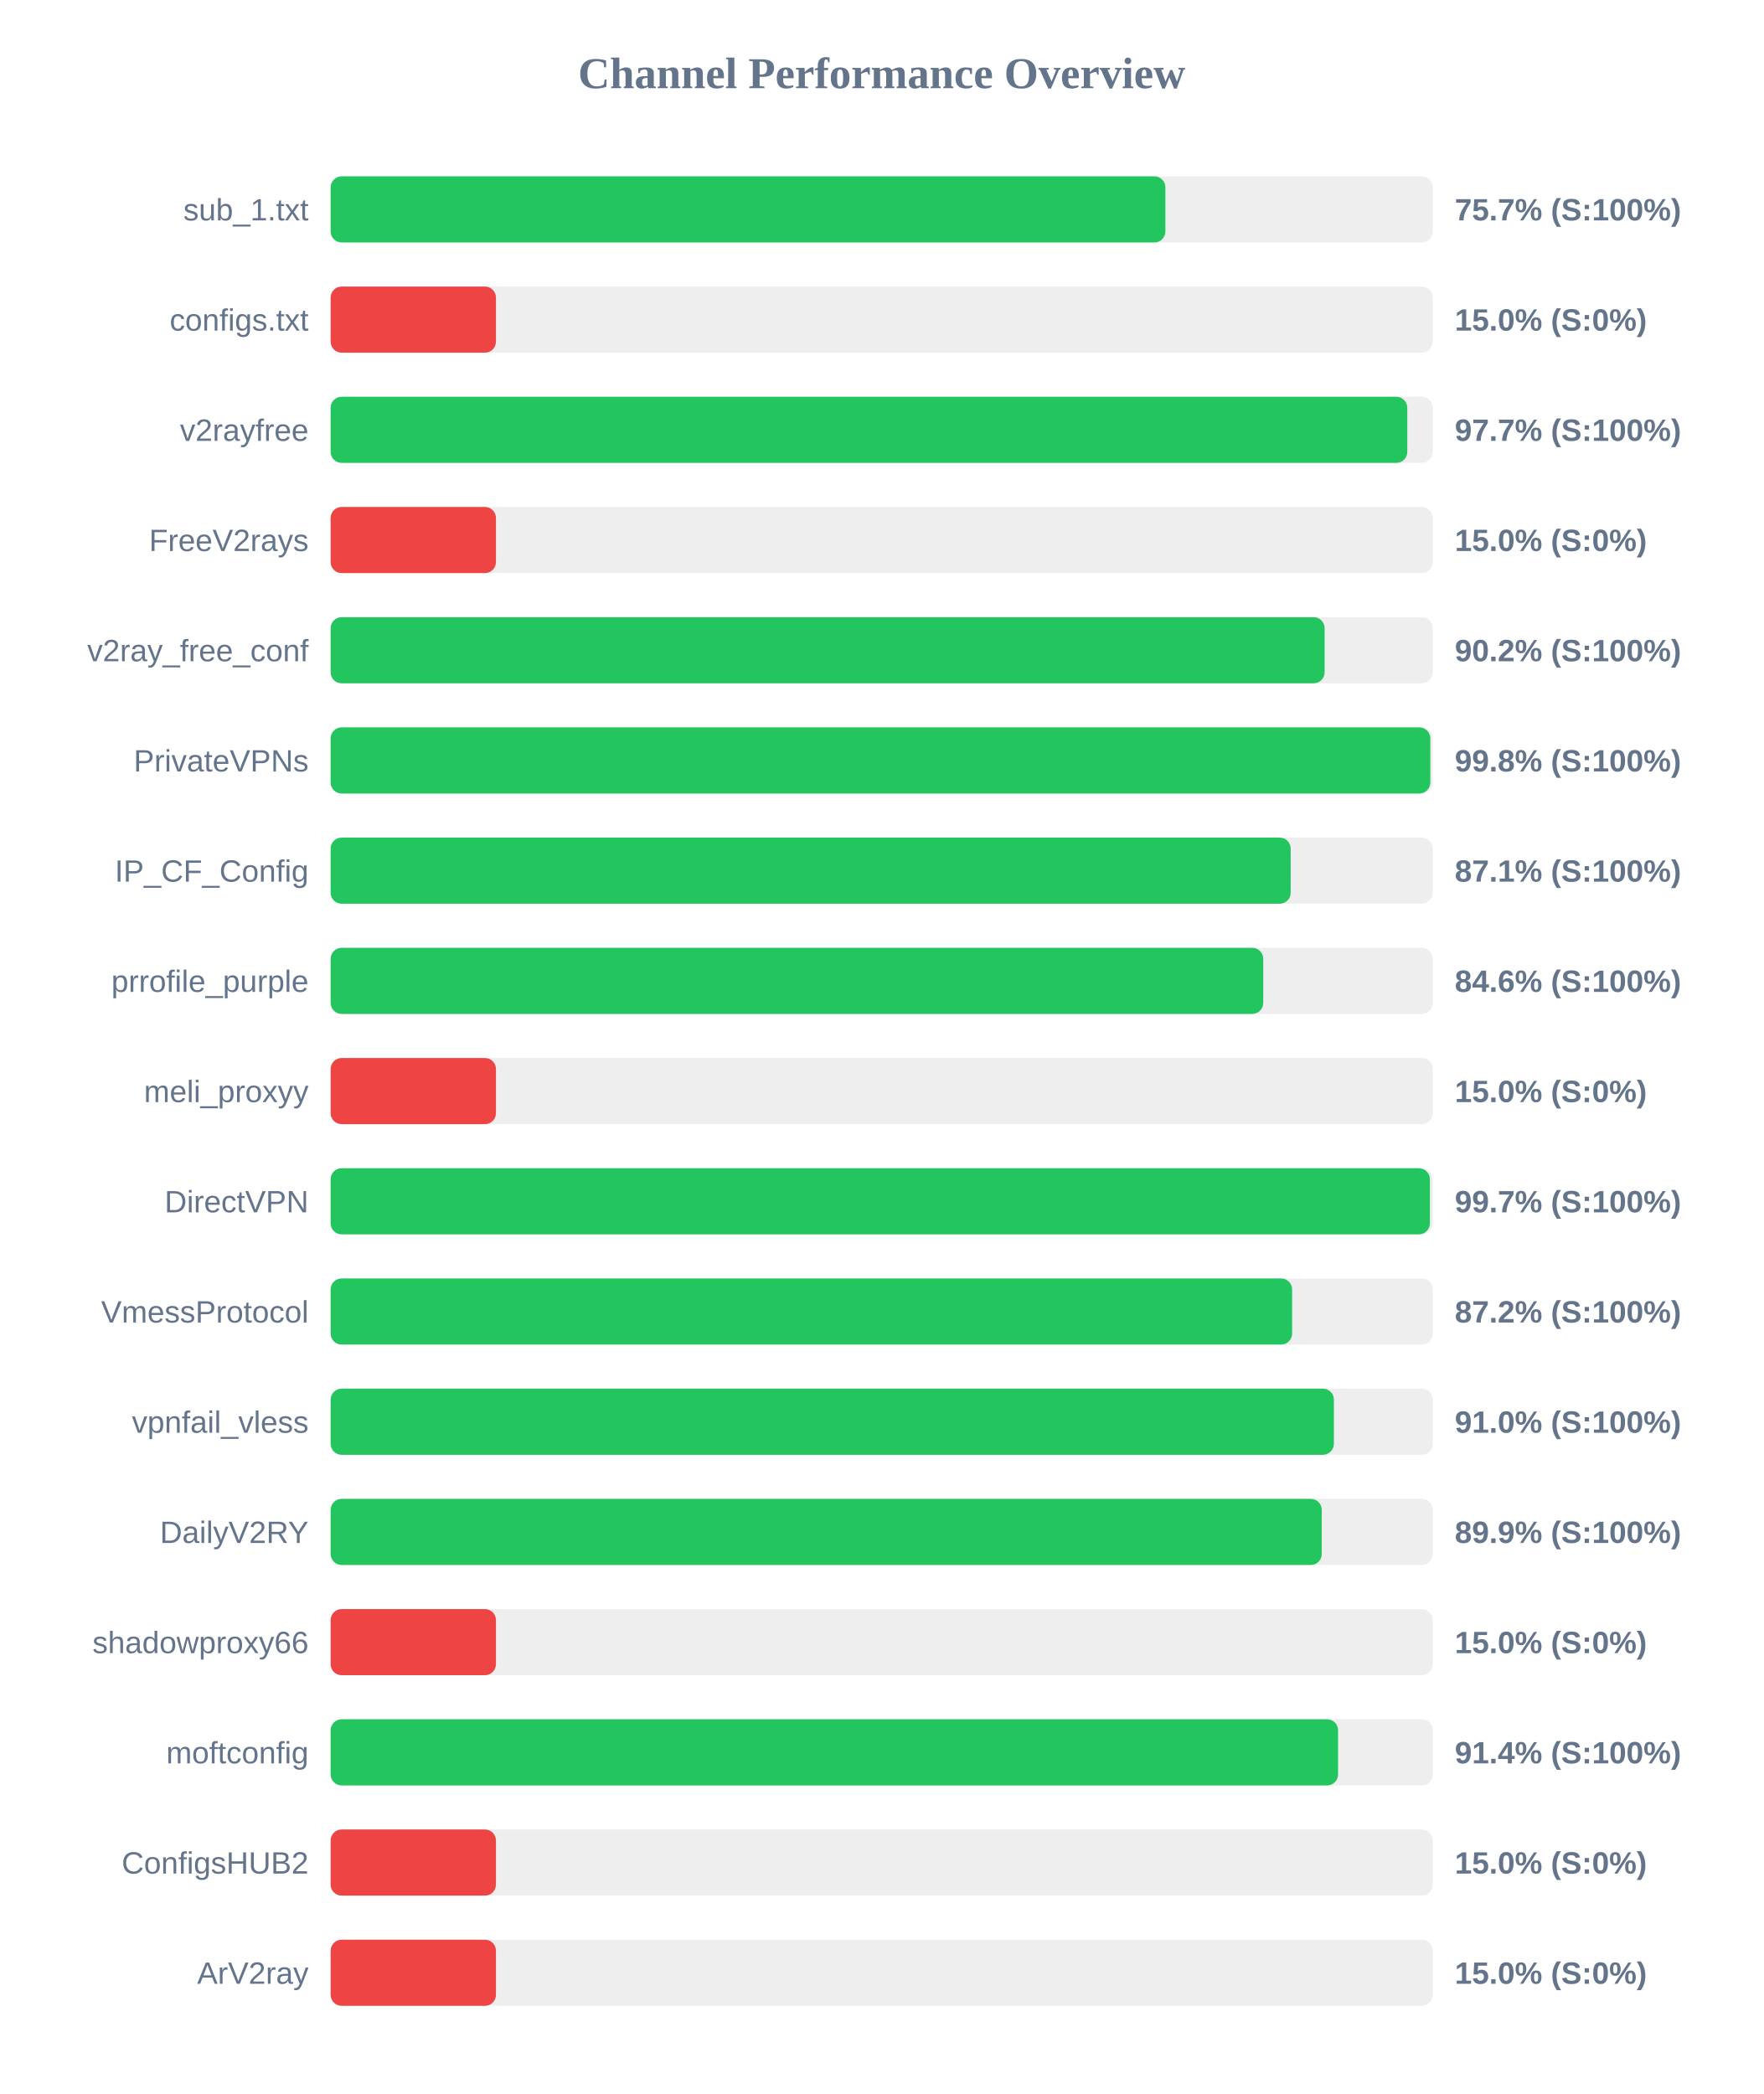
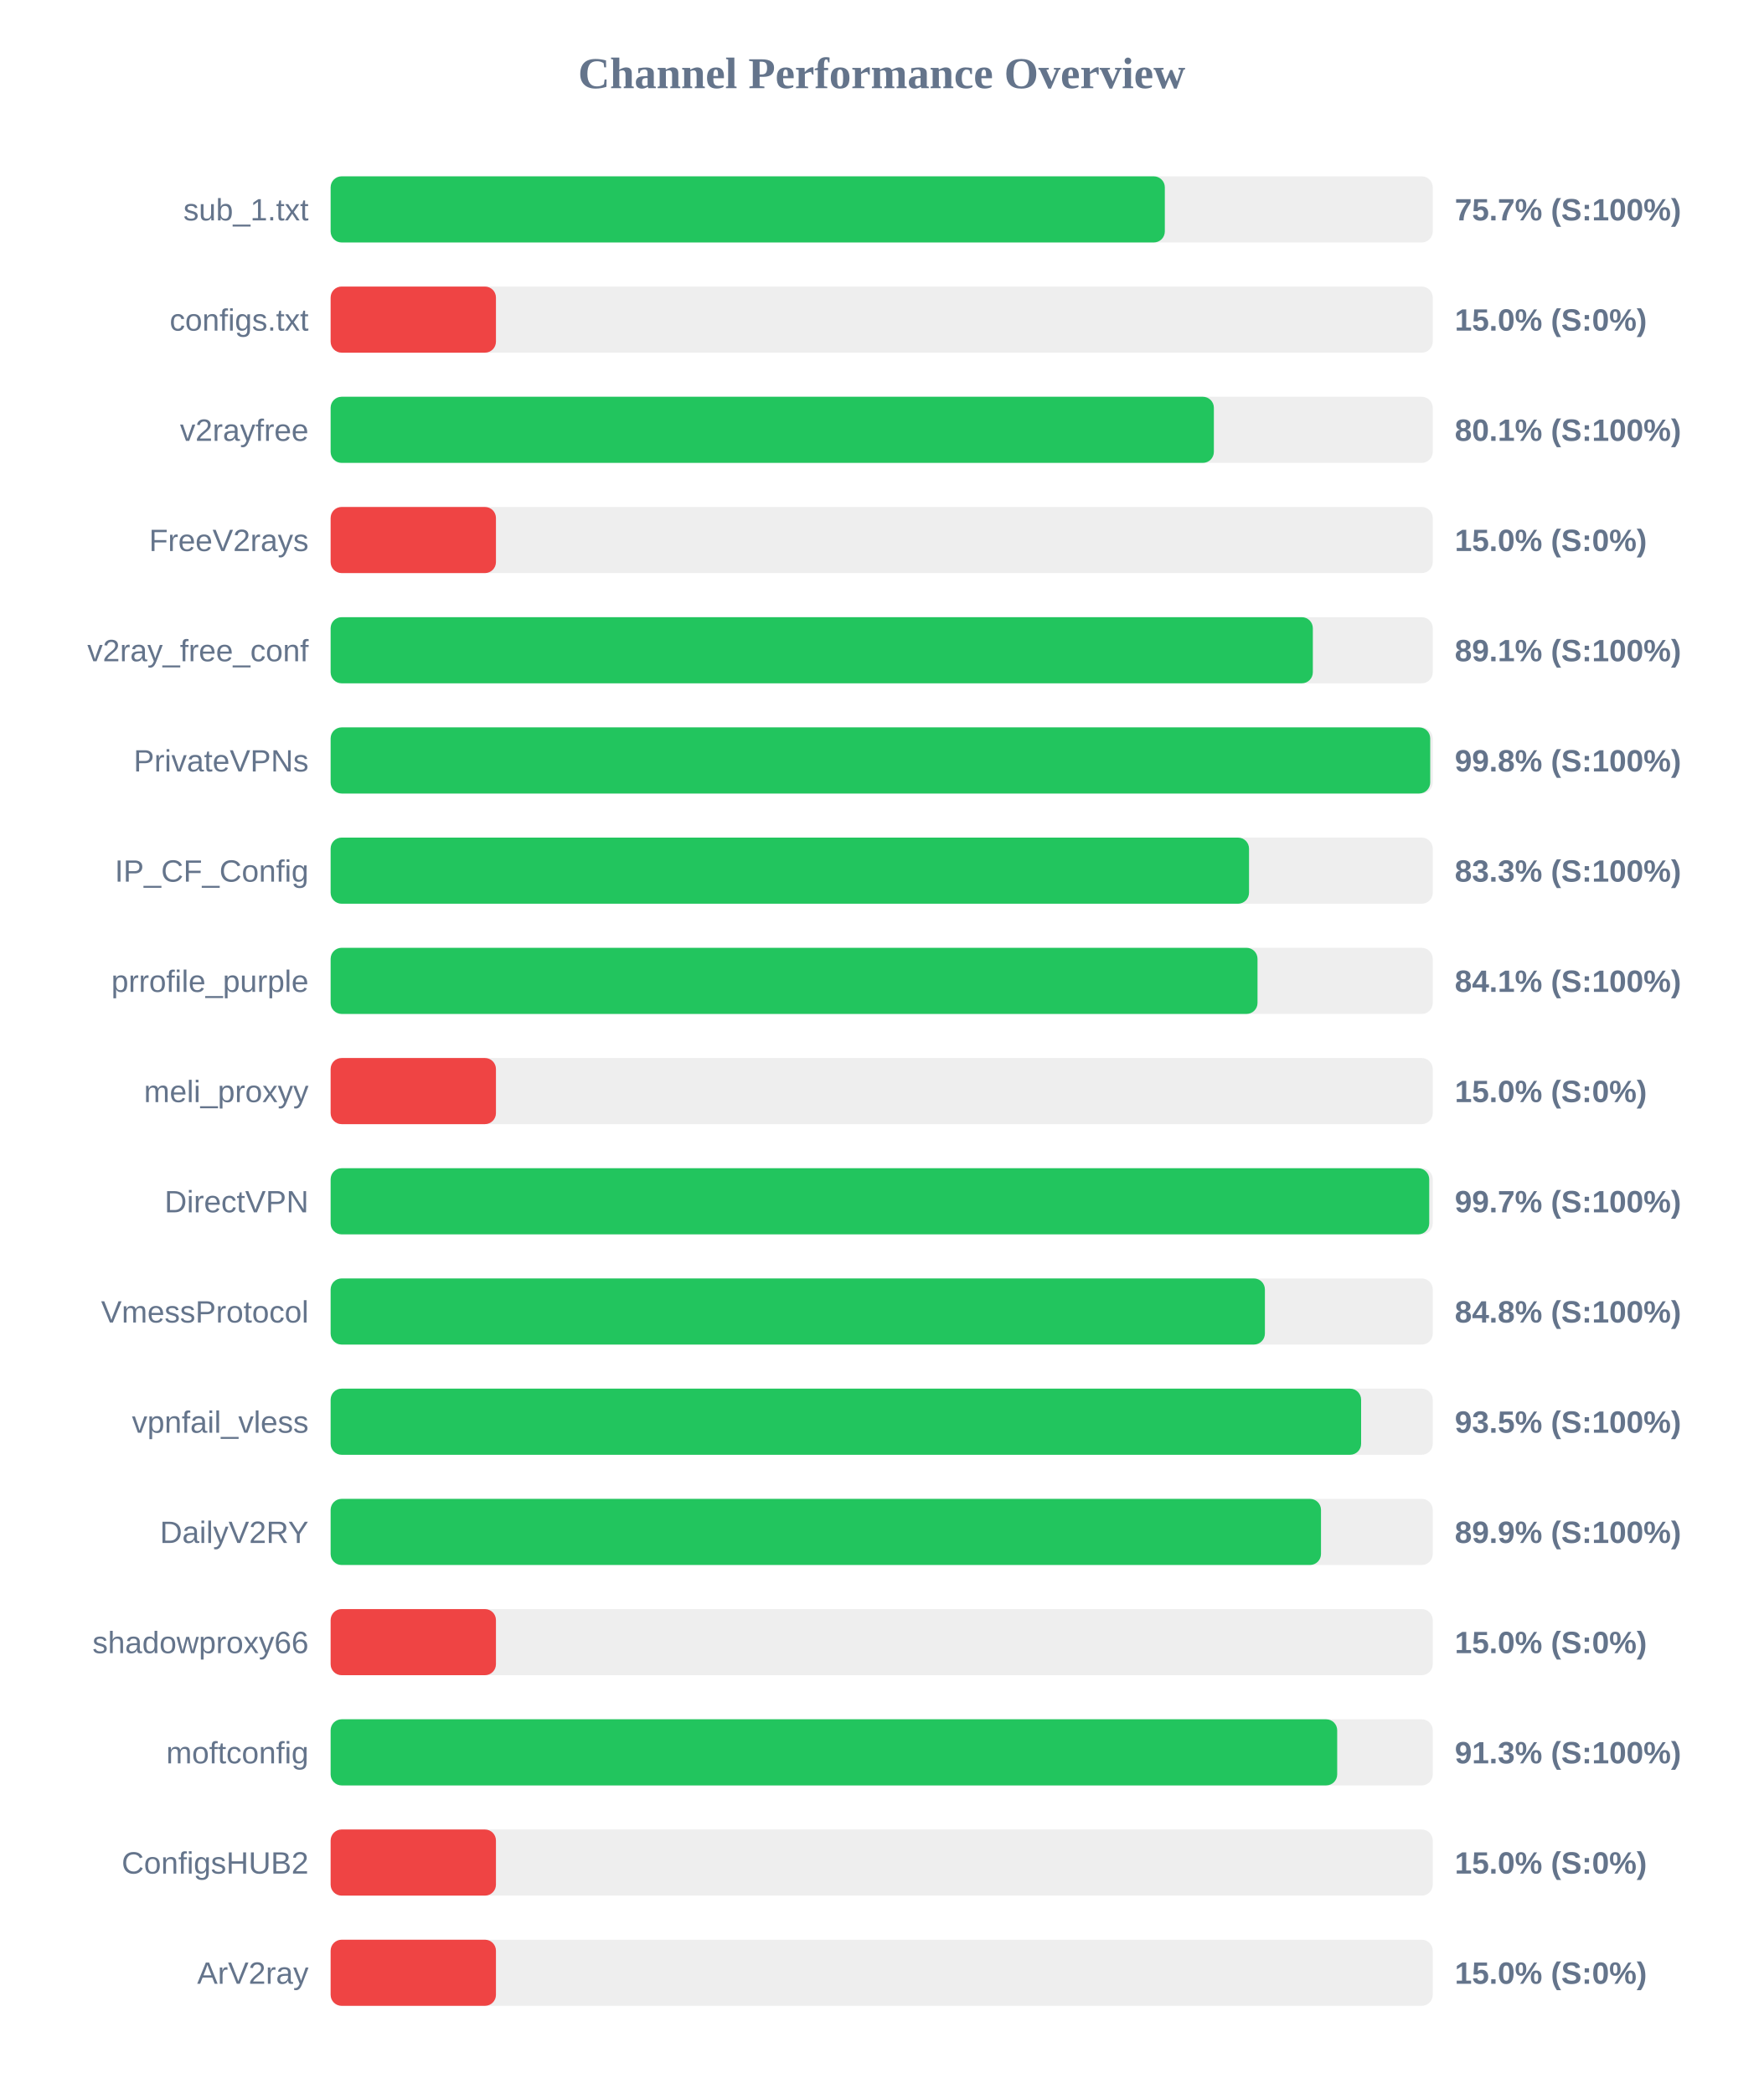
<svg xmlns="http://www.w3.org/2000/svg" width="800" height="950" version="1.1">
  <style>
        .row { font: 14px Arial; fill: #64748b; }
        .score { font: bold 14px Arial; fill: #64748b; }
    </style>
  <text x="400" y="40" text-anchor="middle" font-size="20px" font-weight="bold" fill="#64748b">Channel Performance Overview</text>
  <rect x="150" y="80" width="500" height="30" fill="#eee" rx="5" />
-   <rect x="150" y="80" width="378.7" height="30" fill="#22c55e" rx="5" />
+   <rect x="150" y="80" width="378.45" height="30" fill="#22c55e" rx="5" />
  <text x="140" y="100" text-anchor="end" class="row">sub_1.txt</text>
  <text x="660" y="100" text-anchor="start" class="score">75.7% (S:100%)</text>
  <rect x="150" y="130" width="500" height="30" fill="#eee" rx="5" />
  <rect x="150" y="130" width="75.0" height="30" fill="#ef4444" rx="5" />
  <text x="140" y="150" text-anchor="end" class="row">configs.txt</text>
  <text x="660" y="150" text-anchor="start" class="score">15.0% (S:0%)</text>
  <rect x="150" y="180" width="500" height="30" fill="#eee" rx="5" />
-   <rect x="150" y="180" width="488.45" height="30" fill="#22c55e" rx="5" />
+   <rect x="150" y="180" width="400.7" height="30" fill="#22c55e" rx="5" />
  <text x="140" y="200" text-anchor="end" class="row">v2rayfree</text>
-   <text x="660" y="200" text-anchor="start" class="score">97.7% (S:100%)</text>
+   <text x="660" y="200" text-anchor="start" class="score">80.1% (S:100%)</text>
  <rect x="150" y="230" width="500" height="30" fill="#eee" rx="5" />
  <rect x="150" y="230" width="75.0" height="30" fill="#ef4444" rx="5" />
  <text x="140" y="250" text-anchor="end" class="row">FreeV2rays</text>
  <text x="660" y="250" text-anchor="start" class="score">15.0% (S:0%)</text>
  <rect x="150" y="280" width="500" height="30" fill="#eee" rx="5" />
-   <rect x="150" y="280" width="450.95" height="30" fill="#22c55e" rx="5" />
+   <rect x="150" y="280" width="445.6" height="30" fill="#22c55e" rx="5" />
  <text x="140" y="300" text-anchor="end" class="row">v2ray_free_conf</text>
-   <text x="660" y="300" text-anchor="start" class="score">90.2% (S:100%)</text>
+   <text x="660" y="300" text-anchor="start" class="score">89.1% (S:100%)</text>
  <rect x="150" y="330" width="500" height="30" fill="#eee" rx="5" />
-   <rect x="150" y="330" width="498.9" height="30" fill="#22c55e" rx="5" />
+   <rect x="150" y="330" width="498.85" height="30" fill="#22c55e" rx="5" />
  <text x="140" y="350" text-anchor="end" class="row">PrivateVPNs</text>
  <text x="660" y="350" text-anchor="start" class="score">99.8% (S:100%)</text>
  <rect x="150" y="380" width="500" height="30" fill="#eee" rx="5" />
-   <rect x="150" y="380" width="435.55" height="30" fill="#22c55e" rx="5" />
+   <rect x="150" y="380" width="416.65" height="30" fill="#22c55e" rx="5" />
  <text x="140" y="400" text-anchor="end" class="row">IP_CF_Config</text>
-   <text x="660" y="400" text-anchor="start" class="score">87.1% (S:100%)</text>
+   <text x="660" y="400" text-anchor="start" class="score">83.3% (S:100%)</text>
  <rect x="150" y="430" width="500" height="30" fill="#eee" rx="5" />
-   <rect x="150" y="430" width="423.1" height="30" fill="#22c55e" rx="5" />
+   <rect x="150" y="430" width="420.5" height="30" fill="#22c55e" rx="5" />
  <text x="140" y="450" text-anchor="end" class="row">prrofile_purple</text>
-   <text x="660" y="450" text-anchor="start" class="score">84.6% (S:100%)</text>
+   <text x="660" y="450" text-anchor="start" class="score">84.1% (S:100%)</text>
  <rect x="150" y="480" width="500" height="30" fill="#eee" rx="5" />
  <rect x="150" y="480" width="75.0" height="30" fill="#ef4444" rx="5" />
  <text x="140" y="500" text-anchor="end" class="row">meli_proxyy</text>
  <text x="660" y="500" text-anchor="start" class="score">15.0% (S:0%)</text>
  <rect x="150" y="530" width="500" height="30" fill="#eee" rx="5" />
-   <rect x="150" y="530" width="498.7" height="30" fill="#22c55e" rx="5" />
+   <rect x="150" y="530" width="498.4" height="30" fill="#22c55e" rx="5" />
  <text x="140" y="550" text-anchor="end" class="row">DirectVPN</text>
  <text x="660" y="550" text-anchor="start" class="score">99.7% (S:100%)</text>
  <rect x="150" y="580" width="500" height="30" fill="#eee" rx="5" />
-   <rect x="150" y="580" width="436.2" height="30" fill="#22c55e" rx="5" />
+   <rect x="150" y="580" width="423.85" height="30" fill="#22c55e" rx="5" />
  <text x="140" y="600" text-anchor="end" class="row">VmessProtocol</text>
-   <text x="660" y="600" text-anchor="start" class="score">87.2% (S:100%)</text>
+   <text x="660" y="600" text-anchor="start" class="score">84.8% (S:100%)</text>
  <rect x="150" y="630" width="500" height="30" fill="#eee" rx="5" />
-   <rect x="150" y="630" width="455.15" height="30" fill="#22c55e" rx="5" />
+   <rect x="150" y="630" width="467.5" height="30" fill="#22c55e" rx="5" />
  <text x="140" y="650" text-anchor="end" class="row">vpnfail_vless</text>
-   <text x="660" y="650" text-anchor="start" class="score">91.0% (S:100%)</text>
+   <text x="660" y="650" text-anchor="start" class="score">93.5% (S:100%)</text>
  <rect x="150" y="680" width="500" height="30" fill="#eee" rx="5" />
-   <rect x="150" y="680" width="449.65" height="30" fill="#22c55e" rx="5" />
+   <rect x="150" y="680" width="449.3" height="30" fill="#22c55e" rx="5" />
  <text x="140" y="700" text-anchor="end" class="row">DailyV2RY</text>
  <text x="660" y="700" text-anchor="start" class="score">89.9% (S:100%)</text>
  <rect x="150" y="730" width="500" height="30" fill="#eee" rx="5" />
  <rect x="150" y="730" width="75.0" height="30" fill="#ef4444" rx="5" />
  <text x="140" y="750" text-anchor="end" class="row">shadowproxy66</text>
  <text x="660" y="750" text-anchor="start" class="score">15.0% (S:0%)</text>
  <rect x="150" y="780" width="500" height="30" fill="#eee" rx="5" />
-   <rect x="150" y="780" width="457.05" height="30" fill="#22c55e" rx="5" />
+   <rect x="150" y="780" width="456.65" height="30" fill="#22c55e" rx="5" />
  <text x="140" y="800" text-anchor="end" class="row">moftconfig</text>
-   <text x="660" y="800" text-anchor="start" class="score">91.4% (S:100%)</text>
+   <text x="660" y="800" text-anchor="start" class="score">91.3% (S:100%)</text>
  <rect x="150" y="830" width="500" height="30" fill="#eee" rx="5" />
  <rect x="150" y="830" width="75.0" height="30" fill="#ef4444" rx="5" />
  <text x="140" y="850" text-anchor="end" class="row">ConfigsHUB2</text>
  <text x="660" y="850" text-anchor="start" class="score">15.0% (S:0%)</text>
  <rect x="150" y="880" width="500" height="30" fill="#eee" rx="5" />
  <rect x="150" y="880" width="75.0" height="30" fill="#ef4444" rx="5" />
  <text x="140" y="900" text-anchor="end" class="row">ArV2ray</text>
  <text x="660" y="900" text-anchor="start" class="score">15.0% (S:0%)</text>
</svg>
